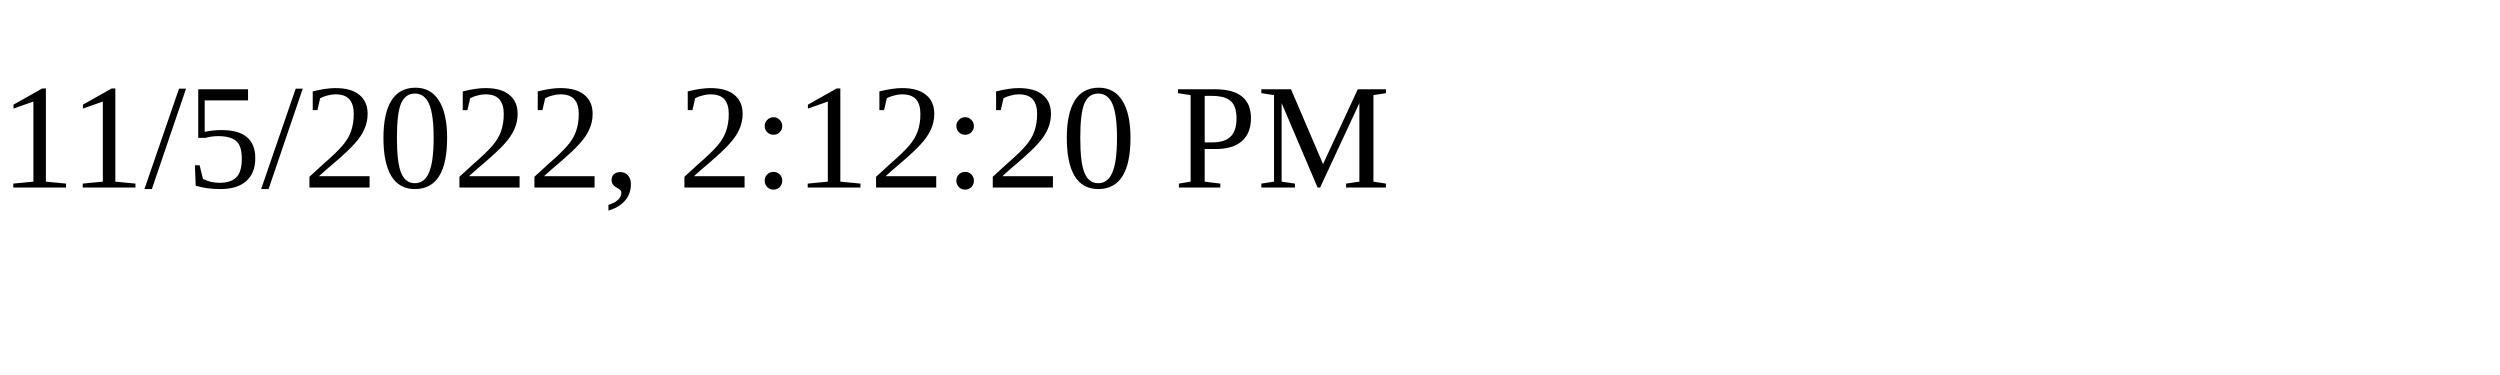
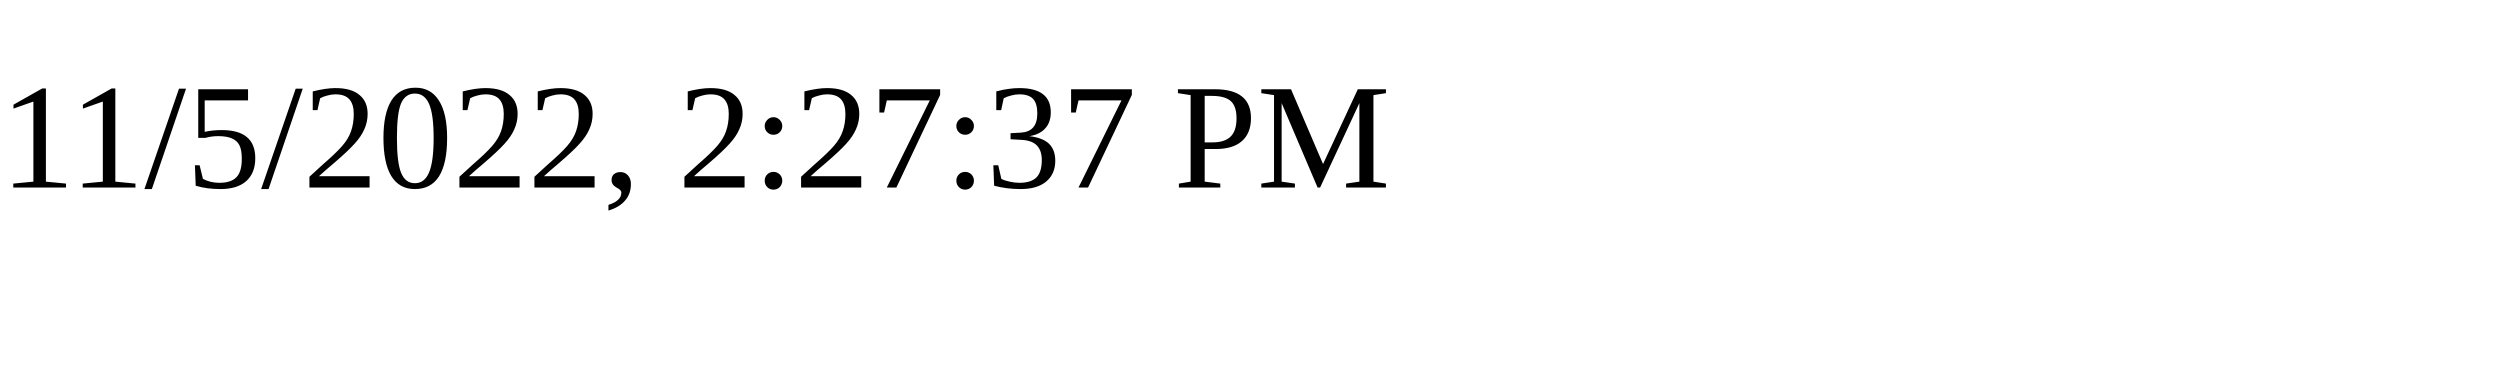
<svg xmlns="http://www.w3.org/2000/svg" height="30" width="200">
-   <text x="0" y="15">11/5/2022, 2:12:20 PM</text>
+   <text x="0" y="15">11/5/2022, 2:27:37 PM</text>
</svg>
